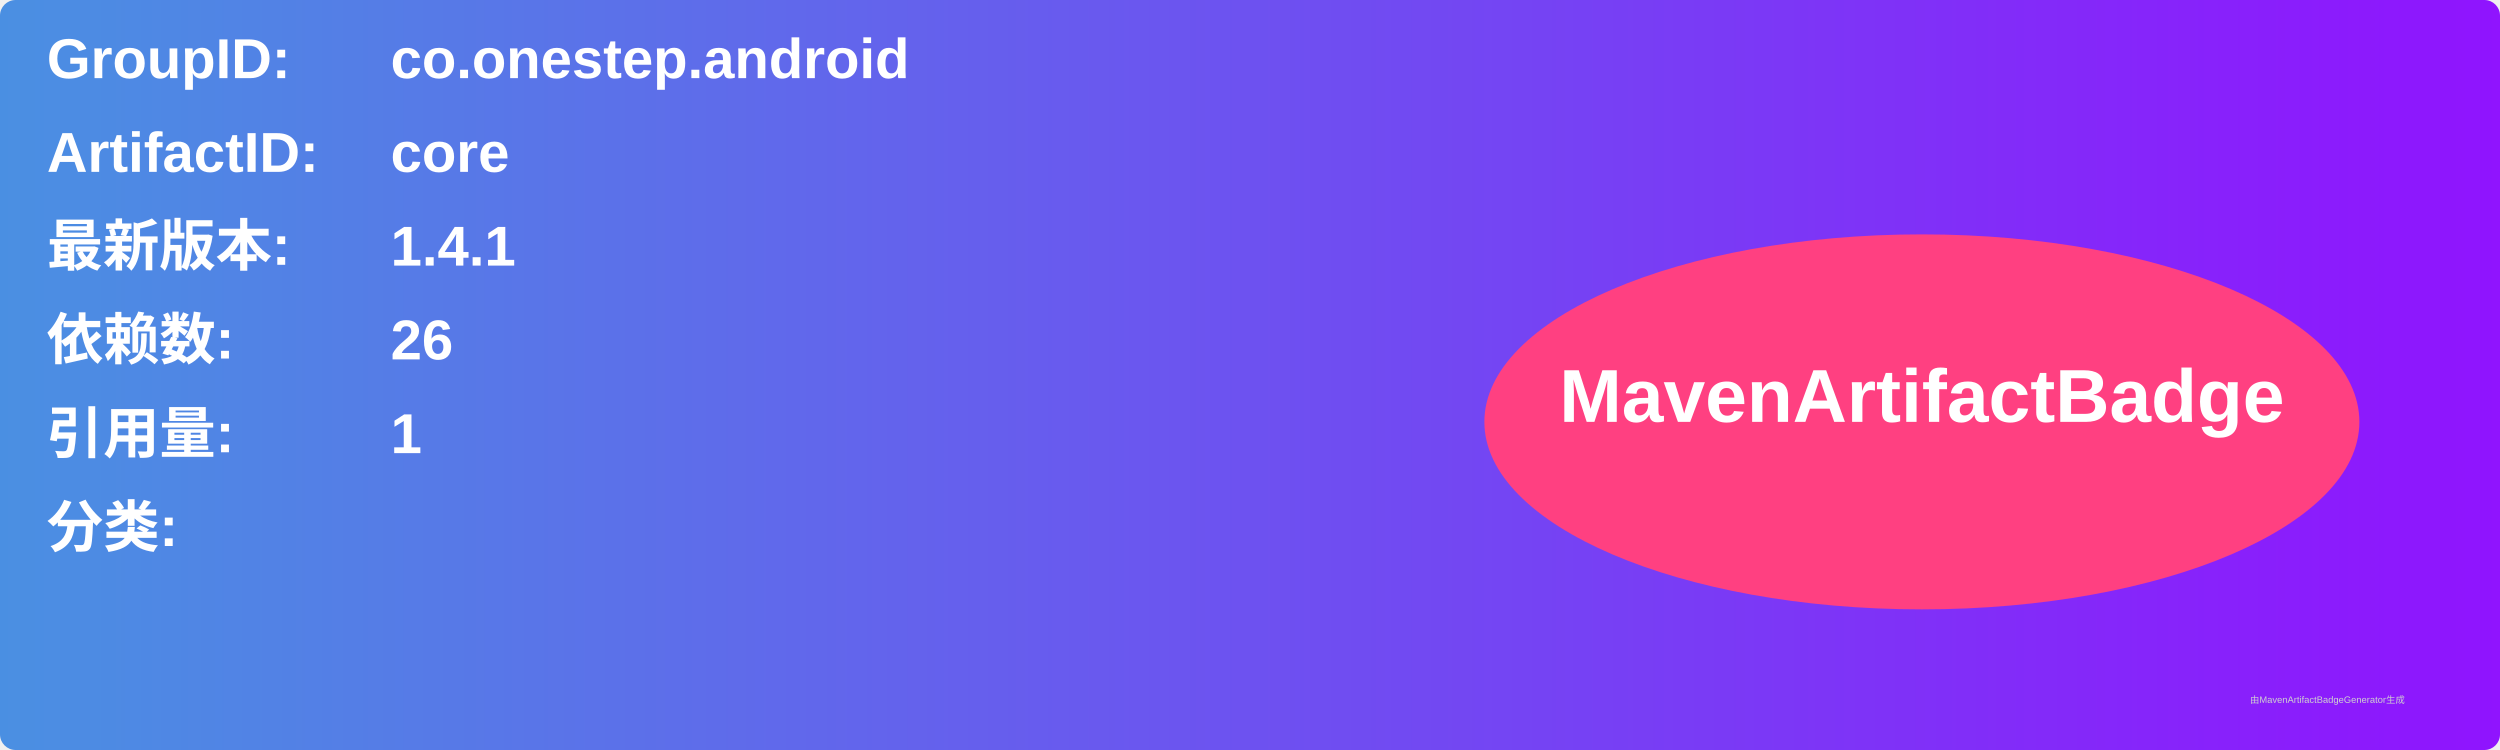
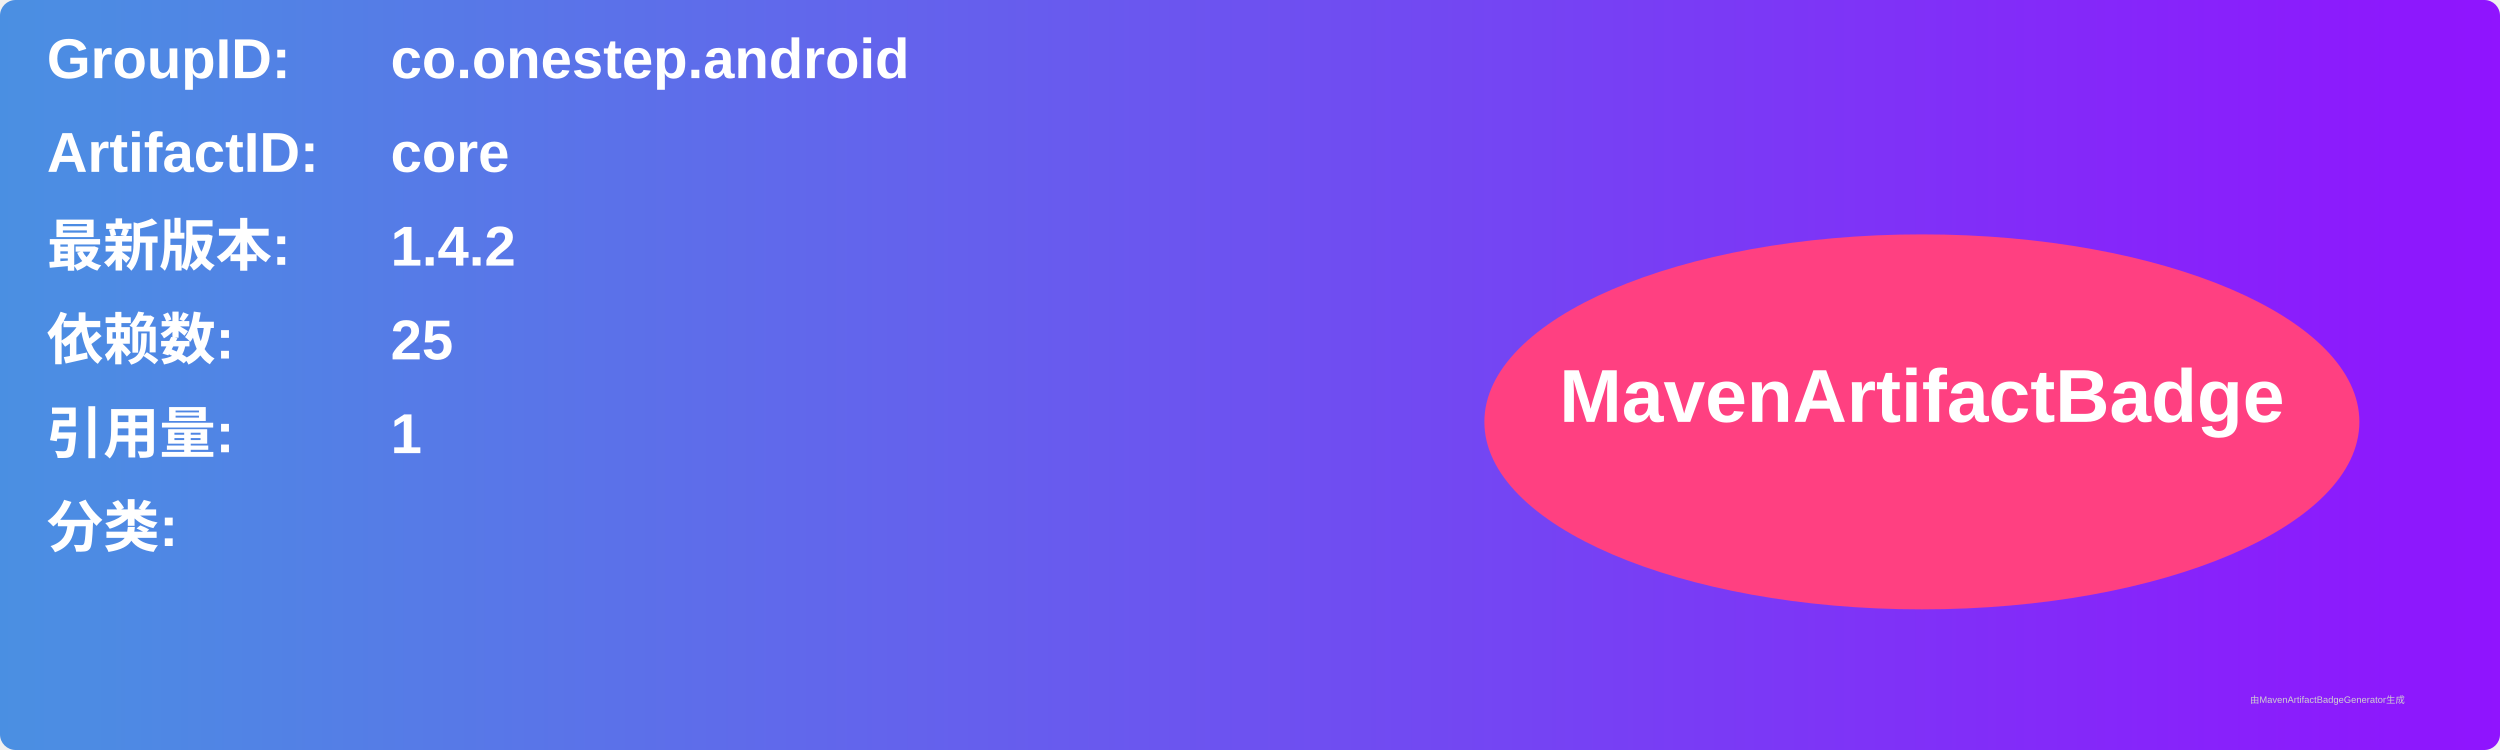
<svg xmlns="http://www.w3.org/2000/svg" width="800" height="240" viewBox="0 0 800 240">
  <linearGradient id="grad" x1="0%" y1="0%" x2="100%" y2="0%">
    <stop offset="0%" stop-color="#4a90e2" />
    <stop offset="100%" stop-color="#9013fe" />
  </linearGradient>
  <rect width="100%" height="100%" rx="5" ry="5" fill="url(#grad)" />
  <g transform="translate(15, 15)">
    <text x="0" y="10" font-family="Arial" font-size="18" fill="white" font-weight="bold" width="260">GroupID:</text>
    <text x="110" y="10" font-family="Arial" font-size="18" fill="white" font-weight="bold" width="460">co.onestep.android</text>
    <text x="0" y="40" font-family="Arial" font-size="18" fill="white" font-weight="bold" width="260">ArtifactID:</text>
    <text x="110" y="40" font-family="Arial" font-size="18" fill="white" font-weight="bold" width="460">core</text>
    <text x="0" y="70" font-family="Arial" font-size="18" fill="white" font-weight="bold">最新版本:</text>
    <text x="110" y="70" font-family="Arial" font-size="18" fill="white" font-weight="bold">
-       <tspan font-weight="bold">1.4.1</tspan>
+       <tspan font-weight="bold">1.4.2</tspan>
    </text>
    <text x="0" y="100" font-family="Arial" font-size="18" fill="white" font-weight="bold">依赖数: </text>
    <text x="110" y="100" font-family="Arial" font-size="18" fill="white">
-       <tspan font-weight="bold">26</tspan>
+       <tspan font-weight="bold">25</tspan>
    </text>
    <text x="0" y="130" font-family="Arial" font-size="18" fill="white" font-weight="bold">引用量: </text>
    <text x="110" y="130" font-family="Arial" font-size="18" fill="white">
      <tspan font-weight="bold">1</tspan>
    </text>
    <text x="0" y="160" font-family="Arial" font-size="18" fill="white" font-weight="bold">分类:</text>
    <text x="10" y="190" font-family="Arial" font-size="10" fill="white">
      <tspan font-weight="bold" />
    </text>
    <ellipse cx="600" cy="120" rx="140" ry="60" fill="#ff4081" />
    <text x="600" y="120" text-anchor="middle" font-family="Arial" font-size="24" fill="white" font-weight="bold">MavenArtifactBadge</text>
  </g>
  <text x="720" y="225" font-family="Arial" font-size="3" fill="#d0d0d0">由MavenArtifactBadgeGenerator生成</text>
</svg>
